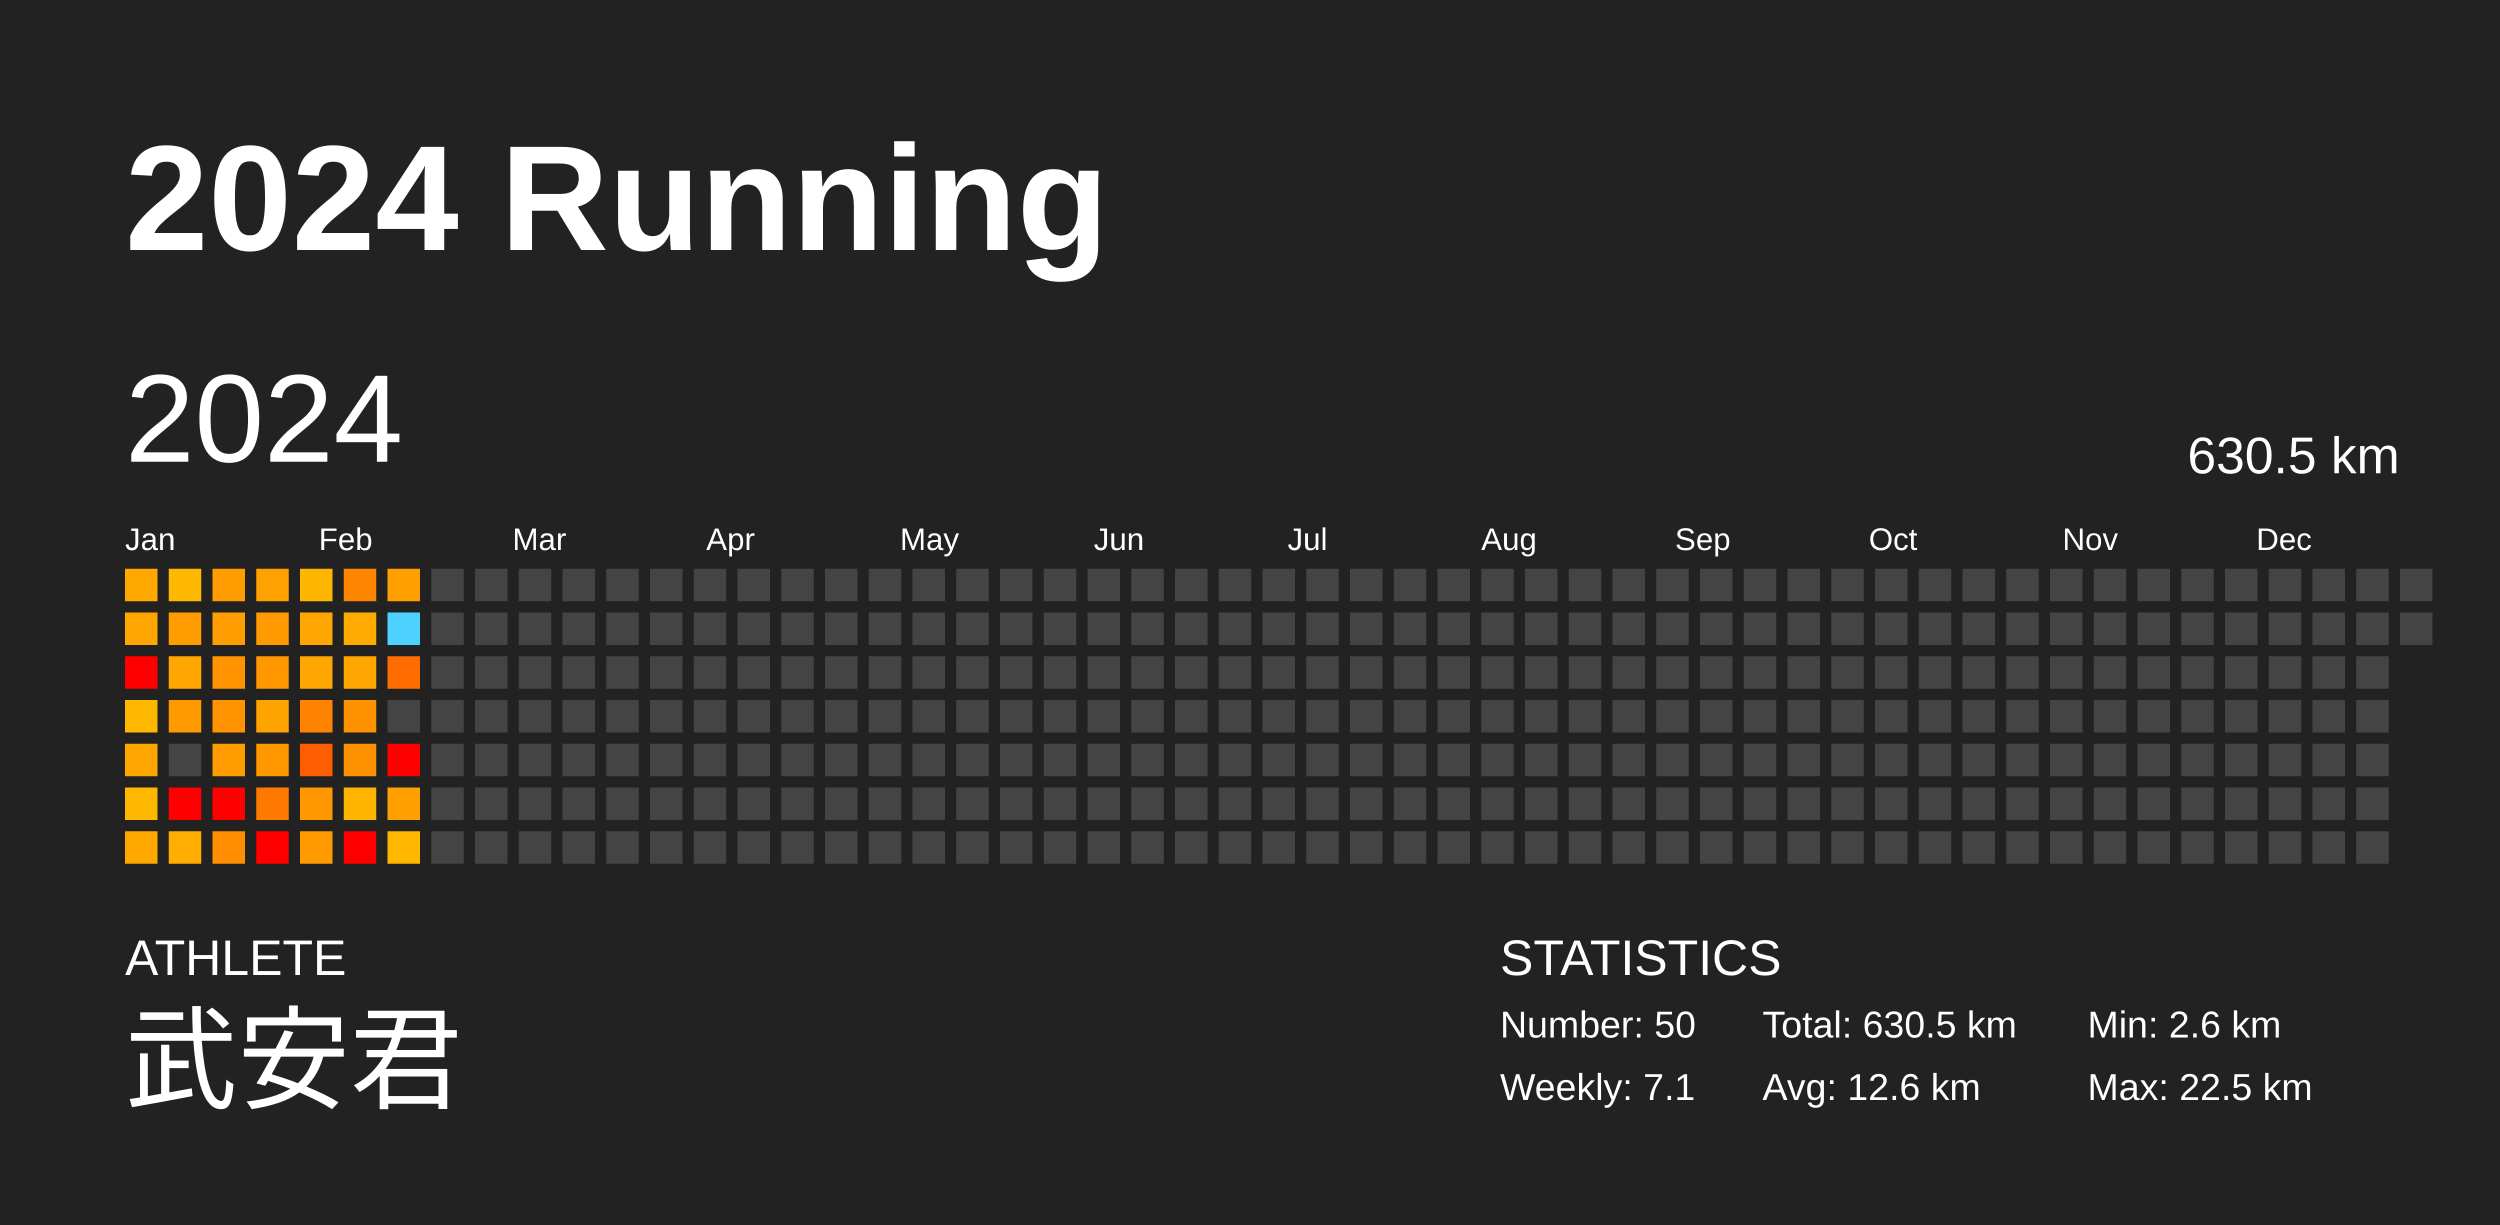
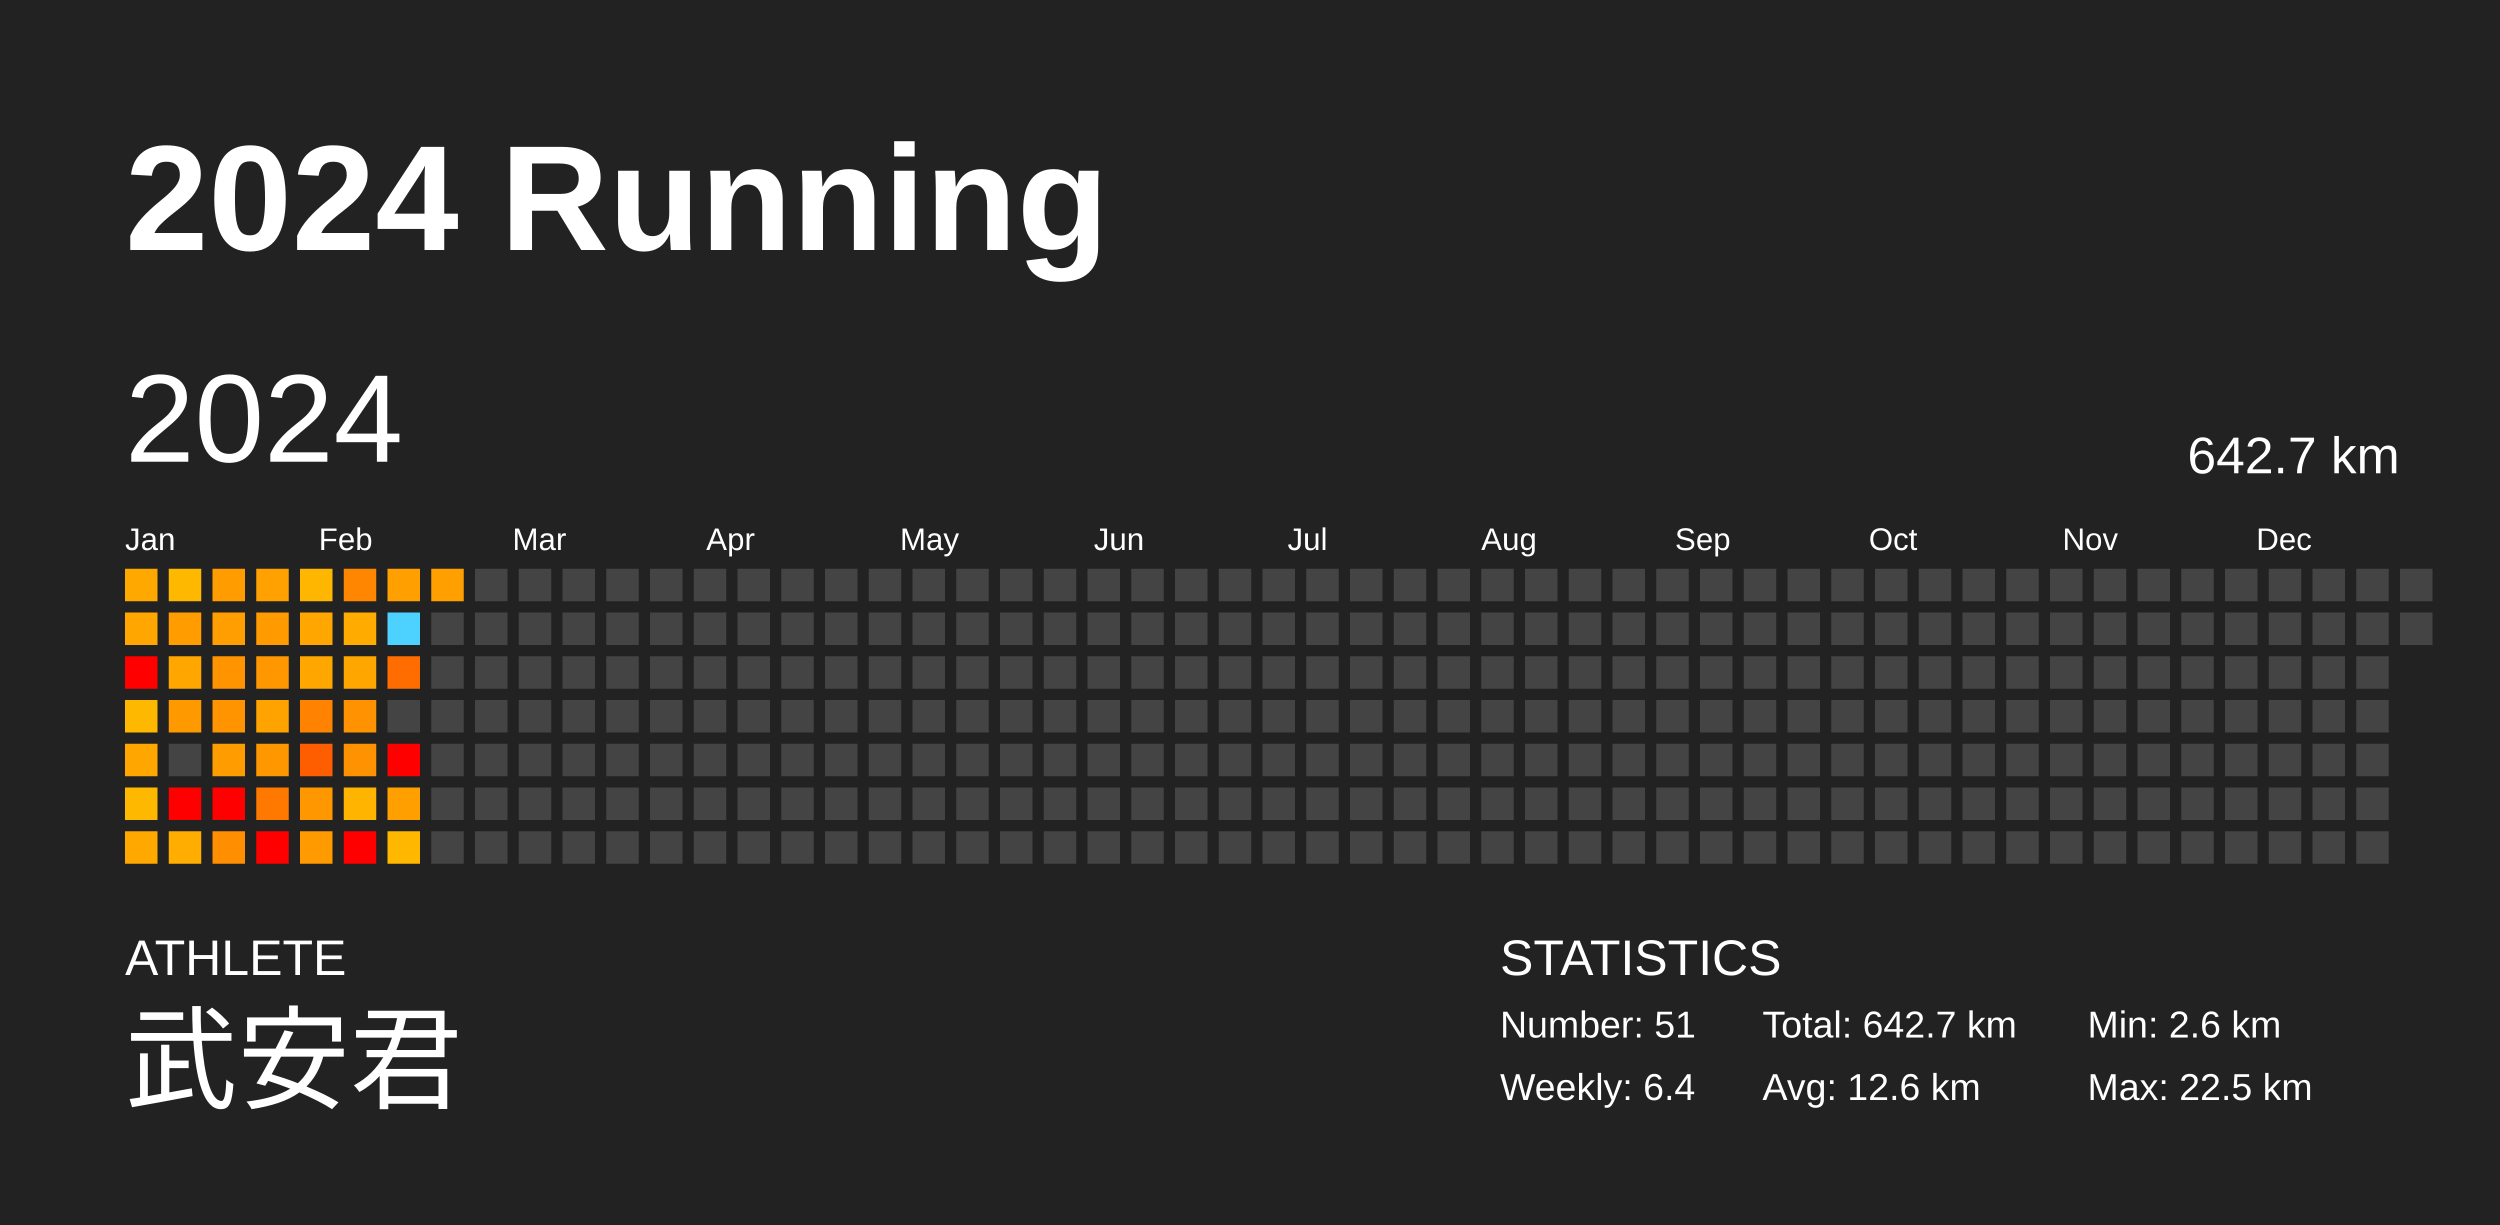
<svg xmlns="http://www.w3.org/2000/svg" baseProfile="full" height="98mm" version="1.1" viewBox="0,0,200,98" width="200mm">
  <defs />
  <rect fill="#222222" height="98" width="200" x="0" y="0" />
  <text fill="#FFFFFF" style="font-size:12px; font-family:Arial; font-weight:bold;" x="10" y="20">2024 Running</text>
  <text fill="#FFFFFF" style="font-size:4px; font-family:Arial" x="10" y="78">ATHLETE</text>
  <text fill="#FFFFFF" style="font-size:9px; font-family:Arial" x="10" y="88">武安君</text>
  <text fill="#FFFFFF" style="font-size:4px; font-family:Arial" x="120" y="78">STATISTICS</text>
-   <text fill="#FFFFFF" style="font-size:3px; font-family:Arial" x="120" y="83">Number: 50</text>
-   <text fill="#FFFFFF" style="font-size:3px; font-family:Arial" x="120" y="88">Weekly: 7.1</text>
-   <text fill="#FFFFFF" style="font-size:3px; font-family:Arial" x="141" y="83">Total: 630.5 km</text>
+   <text fill="#FFFFFF" style="font-size:3px; font-family:Arial" x="120" y="83">Number: 51</text>
+   <text fill="#FFFFFF" style="font-size:3px; font-family:Arial" x="120" y="88">Weekly: 6.4</text>
+   <text fill="#FFFFFF" style="font-size:3px; font-family:Arial" x="141" y="83">Total: 642.7 km</text>
  <text fill="#FFFFFF" style="font-size:3px; font-family:Arial" x="141" y="88">Avg: 12.6 km</text>
  <text fill="#FFFFFF" style="font-size:3px; font-family:Arial" x="167" y="83">Min: 2.6 km</text>
  <text fill="#FFFFFF" style="font-size:3px; font-family:Arial" x="167" y="88">Max: 22.5 km</text>
  <text dominant-baseline="hanging" fill="#FFFFFF" style="font-size:10.0px; font-family:Arial;" x="10" y="30">2024</text>
-   <text dominant-baseline="hanging" fill="#FFFFFF" style="font-size:4.125px; font-family:Arial;" x="175" y="35">630.5 km</text>
+   <text dominant-baseline="hanging" fill="#FFFFFF" style="font-size:4.125px; font-family:Arial;" x="175" y="35">642.7 km</text>
  <text fill="#FFFFFF" style="font-size:2.5px; font-family:Arial" x="10.0" y="44">Jan</text>
  <text fill="#FFFFFF" style="font-size:2.5px; font-family:Arial" x="25.5" y="44">Feb</text>
  <text fill="#FFFFFF" style="font-size:2.5px; font-family:Arial" x="41.0" y="44">Mar</text>
  <text fill="#FFFFFF" style="font-size:2.5px; font-family:Arial" x="56.5" y="44">Apr</text>
  <text fill="#FFFFFF" style="font-size:2.5px; font-family:Arial" x="72.0" y="44">May</text>
  <text fill="#FFFFFF" style="font-size:2.5px; font-family:Arial" x="87.5" y="44">Jun</text>
  <text fill="#FFFFFF" style="font-size:2.5px; font-family:Arial" x="103.0" y="44">Jul</text>
  <text fill="#FFFFFF" style="font-size:2.5px; font-family:Arial" x="118.5" y="44">Aug</text>
  <text fill="#FFFFFF" style="font-size:2.5px; font-family:Arial" x="134.0" y="44">Sep</text>
  <text fill="#FFFFFF" style="font-size:2.5px; font-family:Arial" x="149.5" y="44">Oct</text>
  <text fill="#FFFFFF" style="font-size:2.5px; font-family:Arial" x="165.0" y="44">Nov</text>
  <text fill="#FFFFFF" style="font-size:2.5px; font-family:Arial" x="180.5" y="44">Dec</text>
  <rect fill="#ffa800" height="2.6" width="2.6" x="10.0" y="45.5" />
  <rect fill="#ffa600" height="2.6" width="2.6" x="10.0" y="49.0" />
  <rect fill="red" height="2.6" width="2.6" x="10.0" y="52.5" />
  <rect fill="#ffb800" height="2.6" width="2.6" x="10.0" y="56.0" />
  <rect fill="#ffa700" height="2.6" width="2.6" x="10.0" y="59.5" />
  <rect fill="#ffb800" height="2.6" width="2.6" x="10.0" y="63.0" />
  <rect fill="#ffa800" height="2.6" width="2.6" x="10.0" y="66.5" />
  <rect fill="#ffb800" height="2.6" width="2.6" x="13.5" y="45.5" />
  <rect fill="#ff9d00" height="2.6" width="2.6" x="13.5" y="49.0" />
  <rect fill="#ffa700" height="2.6" width="2.6" x="13.5" y="52.5" />
  <rect fill="#ff9900" height="2.6" width="2.6" x="13.5" y="56.0" />
  <rect fill="#444444" height="2.6" width="2.6" x="13.5" y="59.5" />
  <rect fill="red" height="2.6" width="2.6" x="13.5" y="63.0" />
  <rect fill="#ffad00" height="2.6" width="2.6" x="13.5" y="66.5" />
  <rect fill="#ff9d00" height="2.6" width="2.6" x="17.0" y="45.5" />
  <rect fill="#ff9e00" height="2.6" width="2.6" x="17.0" y="49.0" />
  <rect fill="#ff9400" height="2.6" width="2.6" x="17.0" y="52.5" />
  <rect fill="#ff9300" height="2.6" width="2.6" x="17.0" y="56.0" />
  <rect fill="#ff9d00" height="2.6" width="2.6" x="17.0" y="59.5" />
  <rect fill="red" height="2.6" width="2.6" x="17.0" y="63.0" />
  <rect fill="#ff8e00" height="2.6" width="2.6" x="17.0" y="66.5" />
  <rect fill="#ffa100" height="2.6" width="2.6" x="20.5" y="45.5" />
  <rect fill="#ff9a00" height="2.6" width="2.6" x="20.5" y="49.0" />
  <rect fill="#ff9700" height="2.6" width="2.6" x="20.5" y="52.5" />
  <rect fill="#ffa300" height="2.6" width="2.6" x="20.5" y="56.0" />
  <rect fill="#ff9800" height="2.6" width="2.6" x="20.5" y="59.5" />
  <rect fill="#ff7800" height="2.6" width="2.6" x="20.5" y="63.0" />
  <rect fill="red" height="2.6" width="2.6" x="20.5" y="66.5" />
  <rect fill="#ffb600" height="2.6" width="2.6" x="24.0" y="45.5" />
  <rect fill="#ffa700" height="2.6" width="2.6" x="24.0" y="49.0" />
  <rect fill="#ffa700" height="2.6" width="2.6" x="24.0" y="52.5" />
  <rect fill="#ff8300" height="2.6" width="2.6" x="24.0" y="56.0" />
  <rect fill="#ff5e00" height="2.6" width="2.6" x="24.0" y="59.5" />
  <rect fill="#ff9800" height="2.6" width="2.6" x="24.0" y="63.0" />
  <rect fill="#ff9a00" height="2.6" width="2.6" x="24.0" y="66.5" />
  <rect fill="#ff8600" height="2.6" width="2.6" x="27.5" y="45.5" />
  <rect fill="#ffab00" height="2.6" width="2.6" x="27.5" y="49.0" />
  <rect fill="#ffa600" height="2.6" width="2.6" x="27.5" y="52.5" />
  <rect fill="#ff9200" height="2.6" width="2.6" x="27.5" y="56.0" />
  <rect fill="#ff9200" height="2.6" width="2.6" x="27.5" y="59.5" />
  <rect fill="#ffb400" height="2.6" width="2.6" x="27.5" y="63.0" />
  <rect fill="red" height="2.6" width="2.6" x="27.5" y="66.5" />
  <rect fill="#ffa000" height="2.6" width="2.6" x="31.0" y="45.5" />
  <rect fill="#4dd2ff" height="2.6" width="2.6" x="31.0" y="49.0" />
  <rect fill="#ff6d00" height="2.6" width="2.6" x="31.0" y="52.5" />
  <rect fill="#444444" height="2.6" width="2.6" x="31.0" y="56.0" />
  <rect fill="red" height="2.6" width="2.6" x="31.0" y="59.5" />
  <rect fill="#ff9f00" height="2.6" width="2.6" x="31.0" y="63.0" />
  <rect fill="#ffb700" height="2.6" width="2.6" x="31.0" y="66.5" />
-   <rect fill="#444444" height="2.6" width="2.6" x="34.5" y="45.5" />
+   <rect fill="#ff9f00" height="2.6" width="2.6" x="34.5" y="45.5" />
  <rect fill="#444444" height="2.6" width="2.6" x="34.5" y="49.0" />
  <rect fill="#444444" height="2.6" width="2.6" x="34.5" y="52.5" />
  <rect fill="#444444" height="2.6" width="2.6" x="34.5" y="56.0" />
  <rect fill="#444444" height="2.6" width="2.6" x="34.5" y="59.5" />
  <rect fill="#444444" height="2.6" width="2.6" x="34.5" y="63.0" />
  <rect fill="#444444" height="2.6" width="2.6" x="34.5" y="66.5" />
  <rect fill="#444444" height="2.6" width="2.6" x="38.0" y="45.5" />
  <rect fill="#444444" height="2.6" width="2.6" x="38.0" y="49.0" />
  <rect fill="#444444" height="2.6" width="2.6" x="38.0" y="52.5" />
  <rect fill="#444444" height="2.6" width="2.6" x="38.0" y="56.0" />
  <rect fill="#444444" height="2.6" width="2.6" x="38.0" y="59.5" />
  <rect fill="#444444" height="2.6" width="2.6" x="38.0" y="63.0" />
  <rect fill="#444444" height="2.6" width="2.6" x="38.0" y="66.5" />
  <rect fill="#444444" height="2.6" width="2.6" x="41.5" y="45.5" />
  <rect fill="#444444" height="2.6" width="2.6" x="41.5" y="49.0" />
  <rect fill="#444444" height="2.6" width="2.6" x="41.5" y="52.5" />
  <rect fill="#444444" height="2.6" width="2.6" x="41.5" y="56.0" />
  <rect fill="#444444" height="2.6" width="2.6" x="41.5" y="59.5" />
  <rect fill="#444444" height="2.6" width="2.6" x="41.5" y="63.0" />
  <rect fill="#444444" height="2.6" width="2.6" x="41.5" y="66.5" />
  <rect fill="#444444" height="2.6" width="2.6" x="45.0" y="45.5" />
  <rect fill="#444444" height="2.6" width="2.6" x="45.0" y="49.0" />
  <rect fill="#444444" height="2.6" width="2.6" x="45.0" y="52.5" />
  <rect fill="#444444" height="2.6" width="2.6" x="45.0" y="56.0" />
  <rect fill="#444444" height="2.6" width="2.6" x="45.0" y="59.5" />
  <rect fill="#444444" height="2.6" width="2.6" x="45.0" y="63.0" />
  <rect fill="#444444" height="2.6" width="2.6" x="45.0" y="66.5" />
  <rect fill="#444444" height="2.6" width="2.6" x="48.5" y="45.5" />
  <rect fill="#444444" height="2.6" width="2.6" x="48.5" y="49.0" />
  <rect fill="#444444" height="2.6" width="2.6" x="48.5" y="52.5" />
  <rect fill="#444444" height="2.6" width="2.6" x="48.5" y="56.0" />
  <rect fill="#444444" height="2.6" width="2.6" x="48.5" y="59.5" />
  <rect fill="#444444" height="2.6" width="2.6" x="48.5" y="63.0" />
  <rect fill="#444444" height="2.6" width="2.6" x="48.5" y="66.5" />
  <rect fill="#444444" height="2.6" width="2.6" x="52.0" y="45.5" />
  <rect fill="#444444" height="2.6" width="2.6" x="52.0" y="49.0" />
  <rect fill="#444444" height="2.6" width="2.6" x="52.0" y="52.5" />
  <rect fill="#444444" height="2.6" width="2.6" x="52.0" y="56.0" />
  <rect fill="#444444" height="2.6" width="2.6" x="52.0" y="59.5" />
  <rect fill="#444444" height="2.6" width="2.6" x="52.0" y="63.0" />
  <rect fill="#444444" height="2.6" width="2.6" x="52.0" y="66.5" />
  <rect fill="#444444" height="2.6" width="2.6" x="55.5" y="45.5" />
  <rect fill="#444444" height="2.6" width="2.6" x="55.5" y="49.0" />
  <rect fill="#444444" height="2.6" width="2.6" x="55.5" y="52.5" />
  <rect fill="#444444" height="2.6" width="2.6" x="55.5" y="56.0" />
  <rect fill="#444444" height="2.6" width="2.6" x="55.5" y="59.5" />
  <rect fill="#444444" height="2.6" width="2.6" x="55.5" y="63.0" />
  <rect fill="#444444" height="2.6" width="2.6" x="55.5" y="66.5" />
  <rect fill="#444444" height="2.6" width="2.6" x="59.0" y="45.5" />
  <rect fill="#444444" height="2.6" width="2.6" x="59.0" y="49.0" />
  <rect fill="#444444" height="2.6" width="2.6" x="59.0" y="52.5" />
  <rect fill="#444444" height="2.6" width="2.6" x="59.0" y="56.0" />
  <rect fill="#444444" height="2.6" width="2.6" x="59.0" y="59.5" />
  <rect fill="#444444" height="2.6" width="2.6" x="59.0" y="63.0" />
  <rect fill="#444444" height="2.6" width="2.6" x="59.0" y="66.5" />
  <rect fill="#444444" height="2.6" width="2.6" x="62.5" y="45.5" />
  <rect fill="#444444" height="2.6" width="2.6" x="62.5" y="49.0" />
  <rect fill="#444444" height="2.6" width="2.6" x="62.5" y="52.5" />
  <rect fill="#444444" height="2.6" width="2.6" x="62.5" y="56.0" />
  <rect fill="#444444" height="2.6" width="2.6" x="62.5" y="59.5" />
  <rect fill="#444444" height="2.6" width="2.6" x="62.5" y="63.0" />
  <rect fill="#444444" height="2.6" width="2.6" x="62.5" y="66.5" />
  <rect fill="#444444" height="2.6" width="2.6" x="66.0" y="45.5" />
  <rect fill="#444444" height="2.6" width="2.6" x="66.0" y="49.0" />
  <rect fill="#444444" height="2.6" width="2.6" x="66.0" y="52.5" />
  <rect fill="#444444" height="2.6" width="2.6" x="66.0" y="56.0" />
  <rect fill="#444444" height="2.6" width="2.6" x="66.0" y="59.5" />
  <rect fill="#444444" height="2.6" width="2.6" x="66.0" y="63.0" />
  <rect fill="#444444" height="2.6" width="2.6" x="66.0" y="66.5" />
  <rect fill="#444444" height="2.6" width="2.6" x="69.5" y="45.5" />
  <rect fill="#444444" height="2.6" width="2.6" x="69.5" y="49.0" />
  <rect fill="#444444" height="2.6" width="2.6" x="69.5" y="52.5" />
  <rect fill="#444444" height="2.6" width="2.6" x="69.5" y="56.0" />
  <rect fill="#444444" height="2.6" width="2.6" x="69.5" y="59.5" />
  <rect fill="#444444" height="2.6" width="2.6" x="69.5" y="63.0" />
  <rect fill="#444444" height="2.6" width="2.6" x="69.5" y="66.5" />
  <rect fill="#444444" height="2.6" width="2.6" x="73.0" y="45.5" />
  <rect fill="#444444" height="2.6" width="2.6" x="73.0" y="49.0" />
  <rect fill="#444444" height="2.6" width="2.6" x="73.0" y="52.5" />
  <rect fill="#444444" height="2.6" width="2.6" x="73.0" y="56.0" />
  <rect fill="#444444" height="2.6" width="2.6" x="73.0" y="59.5" />
  <rect fill="#444444" height="2.6" width="2.6" x="73.0" y="63.0" />
  <rect fill="#444444" height="2.6" width="2.6" x="73.0" y="66.5" />
  <rect fill="#444444" height="2.6" width="2.6" x="76.5" y="45.5" />
  <rect fill="#444444" height="2.6" width="2.6" x="76.5" y="49.0" />
  <rect fill="#444444" height="2.6" width="2.6" x="76.5" y="52.5" />
  <rect fill="#444444" height="2.6" width="2.6" x="76.5" y="56.0" />
  <rect fill="#444444" height="2.6" width="2.6" x="76.5" y="59.5" />
  <rect fill="#444444" height="2.6" width="2.6" x="76.5" y="63.0" />
  <rect fill="#444444" height="2.6" width="2.6" x="76.5" y="66.5" />
  <rect fill="#444444" height="2.6" width="2.6" x="80.0" y="45.5" />
  <rect fill="#444444" height="2.6" width="2.6" x="80.0" y="49.0" />
  <rect fill="#444444" height="2.6" width="2.6" x="80.0" y="52.5" />
  <rect fill="#444444" height="2.6" width="2.6" x="80.0" y="56.0" />
  <rect fill="#444444" height="2.6" width="2.6" x="80.0" y="59.5" />
  <rect fill="#444444" height="2.6" width="2.6" x="80.0" y="63.0" />
  <rect fill="#444444" height="2.6" width="2.6" x="80.0" y="66.5" />
  <rect fill="#444444" height="2.6" width="2.6" x="83.5" y="45.5" />
  <rect fill="#444444" height="2.6" width="2.6" x="83.5" y="49.0" />
  <rect fill="#444444" height="2.6" width="2.6" x="83.5" y="52.5" />
  <rect fill="#444444" height="2.6" width="2.6" x="83.5" y="56.0" />
  <rect fill="#444444" height="2.6" width="2.6" x="83.5" y="59.5" />
  <rect fill="#444444" height="2.6" width="2.6" x="83.5" y="63.0" />
  <rect fill="#444444" height="2.6" width="2.6" x="83.5" y="66.5" />
  <rect fill="#444444" height="2.6" width="2.6" x="87.0" y="45.5" />
  <rect fill="#444444" height="2.6" width="2.6" x="87.0" y="49.0" />
  <rect fill="#444444" height="2.6" width="2.6" x="87.0" y="52.5" />
  <rect fill="#444444" height="2.6" width="2.6" x="87.0" y="56.0" />
  <rect fill="#444444" height="2.6" width="2.6" x="87.0" y="59.5" />
  <rect fill="#444444" height="2.6" width="2.6" x="87.0" y="63.0" />
  <rect fill="#444444" height="2.6" width="2.6" x="87.0" y="66.5" />
  <rect fill="#444444" height="2.6" width="2.6" x="90.5" y="45.5" />
  <rect fill="#444444" height="2.6" width="2.6" x="90.5" y="49.0" />
  <rect fill="#444444" height="2.6" width="2.6" x="90.5" y="52.5" />
  <rect fill="#444444" height="2.6" width="2.6" x="90.5" y="56.0" />
  <rect fill="#444444" height="2.6" width="2.6" x="90.5" y="59.5" />
  <rect fill="#444444" height="2.6" width="2.6" x="90.5" y="63.0" />
  <rect fill="#444444" height="2.6" width="2.6" x="90.5" y="66.5" />
  <rect fill="#444444" height="2.6" width="2.6" x="94.0" y="45.5" />
  <rect fill="#444444" height="2.6" width="2.6" x="94.0" y="49.0" />
  <rect fill="#444444" height="2.6" width="2.6" x="94.0" y="52.5" />
  <rect fill="#444444" height="2.6" width="2.6" x="94.0" y="56.0" />
  <rect fill="#444444" height="2.6" width="2.6" x="94.0" y="59.5" />
  <rect fill="#444444" height="2.6" width="2.6" x="94.0" y="63.0" />
  <rect fill="#444444" height="2.6" width="2.6" x="94.0" y="66.5" />
  <rect fill="#444444" height="2.6" width="2.6" x="97.5" y="45.5" />
  <rect fill="#444444" height="2.6" width="2.6" x="97.5" y="49.0" />
  <rect fill="#444444" height="2.6" width="2.6" x="97.5" y="52.5" />
  <rect fill="#444444" height="2.6" width="2.6" x="97.5" y="56.0" />
  <rect fill="#444444" height="2.6" width="2.6" x="97.5" y="59.5" />
  <rect fill="#444444" height="2.6" width="2.6" x="97.5" y="63.0" />
  <rect fill="#444444" height="2.6" width="2.6" x="97.5" y="66.5" />
  <rect fill="#444444" height="2.6" width="2.6" x="101.0" y="45.5" />
  <rect fill="#444444" height="2.6" width="2.6" x="101.0" y="49.0" />
  <rect fill="#444444" height="2.6" width="2.6" x="101.0" y="52.5" />
  <rect fill="#444444" height="2.6" width="2.6" x="101.0" y="56.0" />
  <rect fill="#444444" height="2.6" width="2.6" x="101.0" y="59.5" />
  <rect fill="#444444" height="2.6" width="2.6" x="101.0" y="63.0" />
  <rect fill="#444444" height="2.6" width="2.6" x="101.0" y="66.5" />
  <rect fill="#444444" height="2.6" width="2.6" x="104.5" y="45.5" />
  <rect fill="#444444" height="2.6" width="2.6" x="104.5" y="49.0" />
  <rect fill="#444444" height="2.6" width="2.6" x="104.5" y="52.5" />
  <rect fill="#444444" height="2.6" width="2.6" x="104.5" y="56.0" />
  <rect fill="#444444" height="2.6" width="2.6" x="104.5" y="59.5" />
  <rect fill="#444444" height="2.6" width="2.6" x="104.5" y="63.0" />
  <rect fill="#444444" height="2.6" width="2.6" x="104.5" y="66.5" />
  <rect fill="#444444" height="2.6" width="2.6" x="108.0" y="45.5" />
  <rect fill="#444444" height="2.6" width="2.6" x="108.0" y="49.0" />
  <rect fill="#444444" height="2.6" width="2.6" x="108.0" y="52.5" />
  <rect fill="#444444" height="2.6" width="2.6" x="108.0" y="56.0" />
  <rect fill="#444444" height="2.6" width="2.6" x="108.0" y="59.5" />
  <rect fill="#444444" height="2.6" width="2.6" x="108.0" y="63.0" />
  <rect fill="#444444" height="2.6" width="2.6" x="108.0" y="66.5" />
  <rect fill="#444444" height="2.6" width="2.6" x="111.5" y="45.5" />
  <rect fill="#444444" height="2.6" width="2.6" x="111.5" y="49.0" />
  <rect fill="#444444" height="2.6" width="2.6" x="111.5" y="52.5" />
  <rect fill="#444444" height="2.6" width="2.6" x="111.5" y="56.0" />
  <rect fill="#444444" height="2.6" width="2.6" x="111.5" y="59.5" />
  <rect fill="#444444" height="2.6" width="2.6" x="111.5" y="63.0" />
  <rect fill="#444444" height="2.6" width="2.6" x="111.5" y="66.5" />
  <rect fill="#444444" height="2.6" width="2.6" x="115.0" y="45.5" />
  <rect fill="#444444" height="2.6" width="2.6" x="115.0" y="49.0" />
  <rect fill="#444444" height="2.6" width="2.6" x="115.0" y="52.5" />
  <rect fill="#444444" height="2.6" width="2.6" x="115.0" y="56.0" />
  <rect fill="#444444" height="2.6" width="2.6" x="115.0" y="59.5" />
  <rect fill="#444444" height="2.6" width="2.6" x="115.0" y="63.0" />
  <rect fill="#444444" height="2.6" width="2.6" x="115.0" y="66.5" />
  <rect fill="#444444" height="2.6" width="2.6" x="118.5" y="45.5" />
  <rect fill="#444444" height="2.6" width="2.6" x="118.5" y="49.0" />
  <rect fill="#444444" height="2.6" width="2.6" x="118.5" y="52.5" />
  <rect fill="#444444" height="2.6" width="2.6" x="118.5" y="56.0" />
  <rect fill="#444444" height="2.6" width="2.6" x="118.5" y="59.5" />
  <rect fill="#444444" height="2.6" width="2.6" x="118.5" y="63.0" />
  <rect fill="#444444" height="2.6" width="2.6" x="118.5" y="66.5" />
  <rect fill="#444444" height="2.6" width="2.6" x="122.0" y="45.5" />
  <rect fill="#444444" height="2.6" width="2.6" x="122.0" y="49.0" />
  <rect fill="#444444" height="2.6" width="2.6" x="122.0" y="52.5" />
  <rect fill="#444444" height="2.6" width="2.6" x="122.0" y="56.0" />
  <rect fill="#444444" height="2.6" width="2.6" x="122.0" y="59.5" />
  <rect fill="#444444" height="2.6" width="2.6" x="122.0" y="63.0" />
  <rect fill="#444444" height="2.6" width="2.6" x="122.0" y="66.5" />
  <rect fill="#444444" height="2.6" width="2.6" x="125.5" y="45.5" />
  <rect fill="#444444" height="2.6" width="2.6" x="125.5" y="49.0" />
  <rect fill="#444444" height="2.6" width="2.6" x="125.5" y="52.5" />
  <rect fill="#444444" height="2.6" width="2.6" x="125.5" y="56.0" />
  <rect fill="#444444" height="2.6" width="2.6" x="125.5" y="59.5" />
  <rect fill="#444444" height="2.6" width="2.6" x="125.5" y="63.0" />
  <rect fill="#444444" height="2.6" width="2.6" x="125.5" y="66.5" />
  <rect fill="#444444" height="2.6" width="2.6" x="129.0" y="45.5" />
  <rect fill="#444444" height="2.6" width="2.6" x="129.0" y="49.0" />
  <rect fill="#444444" height="2.6" width="2.6" x="129.0" y="52.5" />
  <rect fill="#444444" height="2.6" width="2.6" x="129.0" y="56.0" />
  <rect fill="#444444" height="2.6" width="2.6" x="129.0" y="59.5" />
  <rect fill="#444444" height="2.6" width="2.6" x="129.0" y="63.0" />
  <rect fill="#444444" height="2.6" width="2.6" x="129.0" y="66.5" />
  <rect fill="#444444" height="2.6" width="2.6" x="132.5" y="45.5" />
  <rect fill="#444444" height="2.6" width="2.6" x="132.5" y="49.0" />
  <rect fill="#444444" height="2.6" width="2.6" x="132.5" y="52.5" />
  <rect fill="#444444" height="2.6" width="2.6" x="132.5" y="56.0" />
  <rect fill="#444444" height="2.6" width="2.6" x="132.5" y="59.5" />
  <rect fill="#444444" height="2.6" width="2.6" x="132.5" y="63.0" />
  <rect fill="#444444" height="2.6" width="2.6" x="132.5" y="66.5" />
  <rect fill="#444444" height="2.6" width="2.6" x="136.0" y="45.5" />
  <rect fill="#444444" height="2.6" width="2.6" x="136.0" y="49.0" />
  <rect fill="#444444" height="2.6" width="2.6" x="136.0" y="52.5" />
  <rect fill="#444444" height="2.6" width="2.6" x="136.0" y="56.0" />
  <rect fill="#444444" height="2.6" width="2.6" x="136.0" y="59.5" />
  <rect fill="#444444" height="2.6" width="2.6" x="136.0" y="63.0" />
  <rect fill="#444444" height="2.6" width="2.6" x="136.0" y="66.5" />
  <rect fill="#444444" height="2.6" width="2.6" x="139.5" y="45.5" />
  <rect fill="#444444" height="2.6" width="2.6" x="139.5" y="49.0" />
  <rect fill="#444444" height="2.6" width="2.6" x="139.5" y="52.5" />
  <rect fill="#444444" height="2.6" width="2.6" x="139.5" y="56.0" />
  <rect fill="#444444" height="2.6" width="2.6" x="139.5" y="59.5" />
  <rect fill="#444444" height="2.6" width="2.6" x="139.5" y="63.0" />
  <rect fill="#444444" height="2.6" width="2.6" x="139.5" y="66.5" />
  <rect fill="#444444" height="2.6" width="2.6" x="143.0" y="45.5" />
  <rect fill="#444444" height="2.6" width="2.6" x="143.0" y="49.0" />
  <rect fill="#444444" height="2.6" width="2.6" x="143.0" y="52.5" />
  <rect fill="#444444" height="2.6" width="2.6" x="143.0" y="56.0" />
  <rect fill="#444444" height="2.6" width="2.6" x="143.0" y="59.5" />
  <rect fill="#444444" height="2.6" width="2.6" x="143.0" y="63.0" />
  <rect fill="#444444" height="2.6" width="2.6" x="143.0" y="66.5" />
  <rect fill="#444444" height="2.6" width="2.6" x="146.5" y="45.5" />
  <rect fill="#444444" height="2.6" width="2.6" x="146.5" y="49.0" />
  <rect fill="#444444" height="2.6" width="2.6" x="146.5" y="52.5" />
  <rect fill="#444444" height="2.6" width="2.6" x="146.5" y="56.0" />
  <rect fill="#444444" height="2.6" width="2.6" x="146.5" y="59.5" />
  <rect fill="#444444" height="2.6" width="2.6" x="146.5" y="63.0" />
  <rect fill="#444444" height="2.6" width="2.6" x="146.5" y="66.5" />
  <rect fill="#444444" height="2.6" width="2.6" x="150.0" y="45.5" />
  <rect fill="#444444" height="2.6" width="2.6" x="150.0" y="49.0" />
  <rect fill="#444444" height="2.6" width="2.6" x="150.0" y="52.5" />
  <rect fill="#444444" height="2.6" width="2.6" x="150.0" y="56.0" />
  <rect fill="#444444" height="2.6" width="2.6" x="150.0" y="59.5" />
  <rect fill="#444444" height="2.6" width="2.6" x="150.0" y="63.0" />
  <rect fill="#444444" height="2.6" width="2.6" x="150.0" y="66.5" />
  <rect fill="#444444" height="2.6" width="2.6" x="153.5" y="45.5" />
  <rect fill="#444444" height="2.6" width="2.6" x="153.5" y="49.0" />
  <rect fill="#444444" height="2.6" width="2.6" x="153.5" y="52.5" />
  <rect fill="#444444" height="2.6" width="2.6" x="153.5" y="56.0" />
  <rect fill="#444444" height="2.6" width="2.6" x="153.5" y="59.5" />
  <rect fill="#444444" height="2.6" width="2.6" x="153.5" y="63.0" />
  <rect fill="#444444" height="2.6" width="2.6" x="153.5" y="66.5" />
  <rect fill="#444444" height="2.6" width="2.6" x="157.0" y="45.5" />
  <rect fill="#444444" height="2.6" width="2.6" x="157.0" y="49.0" />
  <rect fill="#444444" height="2.6" width="2.6" x="157.0" y="52.5" />
  <rect fill="#444444" height="2.6" width="2.6" x="157.0" y="56.0" />
  <rect fill="#444444" height="2.6" width="2.6" x="157.0" y="59.5" />
  <rect fill="#444444" height="2.6" width="2.6" x="157.0" y="63.0" />
  <rect fill="#444444" height="2.6" width="2.6" x="157.0" y="66.5" />
  <rect fill="#444444" height="2.6" width="2.6" x="160.5" y="45.5" />
  <rect fill="#444444" height="2.6" width="2.6" x="160.5" y="49.0" />
  <rect fill="#444444" height="2.6" width="2.6" x="160.5" y="52.5" />
  <rect fill="#444444" height="2.6" width="2.6" x="160.5" y="56.0" />
  <rect fill="#444444" height="2.6" width="2.6" x="160.5" y="59.5" />
  <rect fill="#444444" height="2.6" width="2.6" x="160.5" y="63.0" />
  <rect fill="#444444" height="2.6" width="2.6" x="160.5" y="66.5" />
  <rect fill="#444444" height="2.6" width="2.6" x="164.0" y="45.5" />
  <rect fill="#444444" height="2.6" width="2.6" x="164.0" y="49.0" />
  <rect fill="#444444" height="2.6" width="2.6" x="164.0" y="52.5" />
  <rect fill="#444444" height="2.6" width="2.6" x="164.0" y="56.0" />
  <rect fill="#444444" height="2.6" width="2.6" x="164.0" y="59.5" />
  <rect fill="#444444" height="2.6" width="2.6" x="164.0" y="63.0" />
  <rect fill="#444444" height="2.6" width="2.6" x="164.0" y="66.5" />
  <rect fill="#444444" height="2.6" width="2.6" x="167.5" y="45.5" />
  <rect fill="#444444" height="2.6" width="2.6" x="167.5" y="49.0" />
  <rect fill="#444444" height="2.6" width="2.6" x="167.5" y="52.5" />
  <rect fill="#444444" height="2.6" width="2.6" x="167.5" y="56.0" />
  <rect fill="#444444" height="2.6" width="2.6" x="167.5" y="59.5" />
  <rect fill="#444444" height="2.6" width="2.6" x="167.5" y="63.0" />
  <rect fill="#444444" height="2.6" width="2.6" x="167.5" y="66.5" />
  <rect fill="#444444" height="2.6" width="2.6" x="171.0" y="45.5" />
  <rect fill="#444444" height="2.6" width="2.6" x="171.0" y="49.0" />
  <rect fill="#444444" height="2.6" width="2.6" x="171.0" y="52.5" />
  <rect fill="#444444" height="2.6" width="2.6" x="171.0" y="56.0" />
  <rect fill="#444444" height="2.6" width="2.6" x="171.0" y="59.5" />
  <rect fill="#444444" height="2.6" width="2.6" x="171.0" y="63.0" />
  <rect fill="#444444" height="2.6" width="2.6" x="171.0" y="66.5" />
  <rect fill="#444444" height="2.6" width="2.6" x="174.5" y="45.5" />
  <rect fill="#444444" height="2.6" width="2.6" x="174.5" y="49.0" />
  <rect fill="#444444" height="2.6" width="2.6" x="174.5" y="52.5" />
  <rect fill="#444444" height="2.6" width="2.6" x="174.5" y="56.0" />
  <rect fill="#444444" height="2.6" width="2.6" x="174.5" y="59.5" />
  <rect fill="#444444" height="2.6" width="2.6" x="174.5" y="63.0" />
  <rect fill="#444444" height="2.6" width="2.6" x="174.5" y="66.5" />
  <rect fill="#444444" height="2.6" width="2.6" x="178.0" y="45.5" />
  <rect fill="#444444" height="2.6" width="2.6" x="178.0" y="49.0" />
  <rect fill="#444444" height="2.6" width="2.6" x="178.0" y="52.5" />
  <rect fill="#444444" height="2.6" width="2.6" x="178.0" y="56.0" />
  <rect fill="#444444" height="2.6" width="2.6" x="178.0" y="59.5" />
  <rect fill="#444444" height="2.6" width="2.6" x="178.0" y="63.0" />
  <rect fill="#444444" height="2.6" width="2.6" x="178.0" y="66.5" />
  <rect fill="#444444" height="2.6" width="2.6" x="181.5" y="45.5" />
  <rect fill="#444444" height="2.6" width="2.6" x="181.5" y="49.0" />
  <rect fill="#444444" height="2.6" width="2.6" x="181.5" y="52.5" />
  <rect fill="#444444" height="2.6" width="2.6" x="181.5" y="56.0" />
  <rect fill="#444444" height="2.6" width="2.6" x="181.5" y="59.5" />
  <rect fill="#444444" height="2.6" width="2.6" x="181.5" y="63.0" />
  <rect fill="#444444" height="2.6" width="2.6" x="181.5" y="66.5" />
  <rect fill="#444444" height="2.6" width="2.6" x="185.0" y="45.5" />
  <rect fill="#444444" height="2.6" width="2.6" x="185.0" y="49.0" />
  <rect fill="#444444" height="2.6" width="2.6" x="185.0" y="52.5" />
  <rect fill="#444444" height="2.6" width="2.6" x="185.0" y="56.0" />
  <rect fill="#444444" height="2.6" width="2.6" x="185.0" y="59.5" />
  <rect fill="#444444" height="2.6" width="2.6" x="185.0" y="63.0" />
  <rect fill="#444444" height="2.6" width="2.6" x="185.0" y="66.5" />
  <rect fill="#444444" height="2.6" width="2.6" x="188.5" y="45.5" />
  <rect fill="#444444" height="2.6" width="2.6" x="188.5" y="49.0" />
  <rect fill="#444444" height="2.6" width="2.6" x="188.5" y="52.5" />
  <rect fill="#444444" height="2.6" width="2.6" x="188.5" y="56.0" />
  <rect fill="#444444" height="2.6" width="2.6" x="188.5" y="59.5" />
  <rect fill="#444444" height="2.6" width="2.6" x="188.5" y="63.0" />
  <rect fill="#444444" height="2.6" width="2.6" x="188.5" y="66.5" />
  <rect fill="#444444" height="2.6" width="2.6" x="192.0" y="45.5" />
  <rect fill="#444444" height="2.6" width="2.6" x="192.0" y="49.0" />
</svg>
